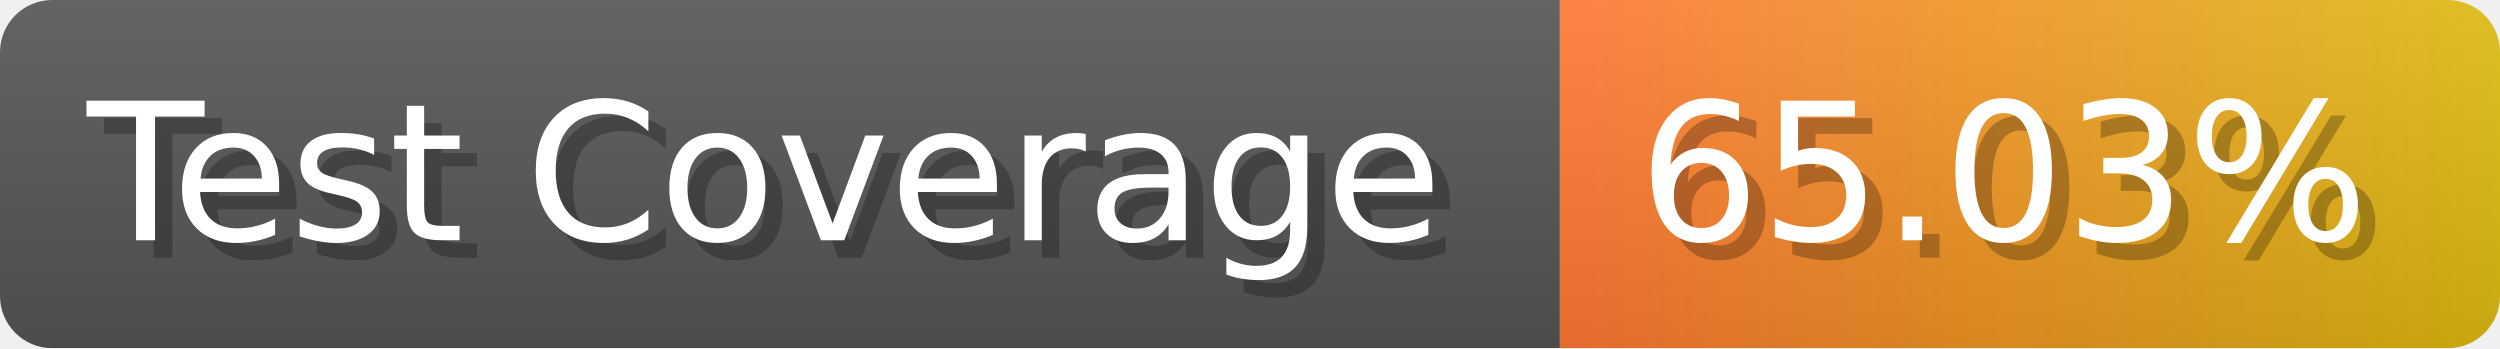
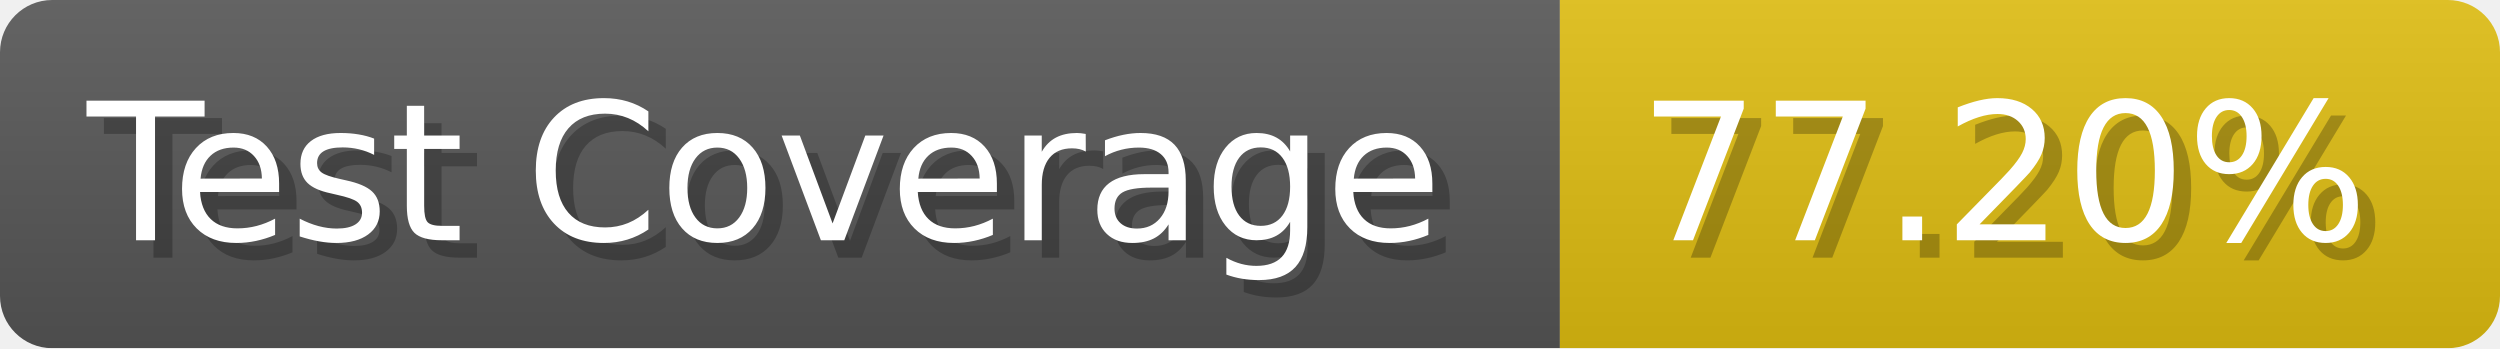
- <svg xmlns="http://www.w3.org/2000/svg" width="143.6" height="20" viewBox="0 0 1436 200" role="img" aria-label="Test Coverage: 65.03%">
+ <svg xmlns="http://www.w3.org/2000/svg" width="143.6" height="20" viewBox="0 0 1436 200" role="img" aria-label="Test Coverage: 77.20%">
  <linearGradient id="a" x2="0" y2="100%">
    <stop offset="0" stop-opacity=".1" stop-color="#EEE" />
    <stop offset="1" stop-opacity=".1" />
  </linearGradient>
  <mask id="m">
    <rect width="1436" height="200" rx="30" fill="#FFF" />
  </mask>
  <g mask="url(#m)">
    <rect width="896" height="200" fill="#555" />
-     <rect width="540" height="200" fill="url(#x)" x="896" />
+     <rect width="540" height="200" fill="#DB1" x="896" />
    <rect width="1436" height="200" fill="url(#a)" />
  </g>
  <g aria-hidden="true" fill="#fff" text-anchor="start" font-family="Verdana,DejaVu Sans,sans-serif" font-size="110">
    <text x="60" y="148" textLength="796" fill="#000" opacity="0.25">Test Coverage</text>
    <text x="50" y="138" textLength="796">Test Coverage</text>
-     <text x="951" y="148" textLength="440" fill="#000" opacity="0.25">65.03%</text>
-     <text x="941" y="138" textLength="440">65.03%</text>
+     <text x="951" y="148" textLength="440" fill="#000" opacity="0.25">77.20%</text>
+     <text x="941" y="138" textLength="440">77.20%</text>
  </g>
-   <linearGradient id="x" x1="0%" y1="0%" x2="100%" y2="0%">
-     <stop offset="0%" style="stop-color:#F73" />
-     <stop offset="100%" style="stop-color:#DB1" />
-   </linearGradient>
</svg>
